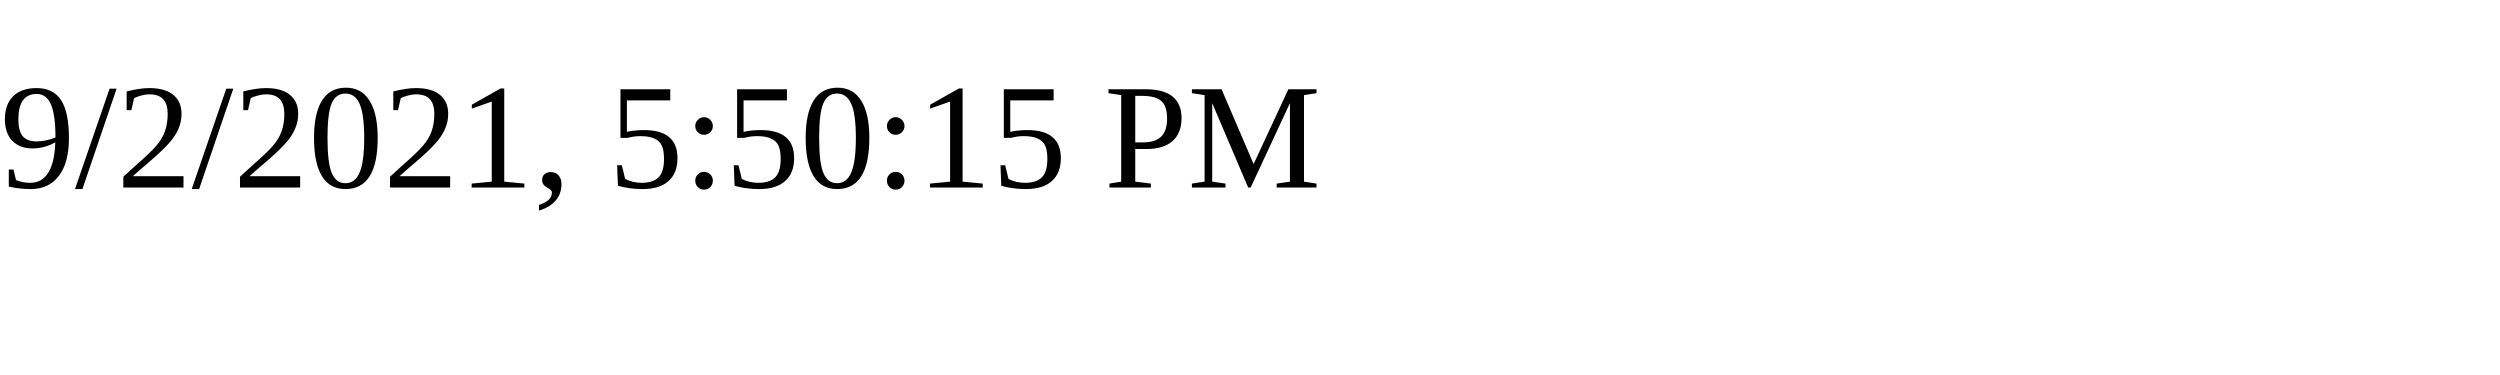
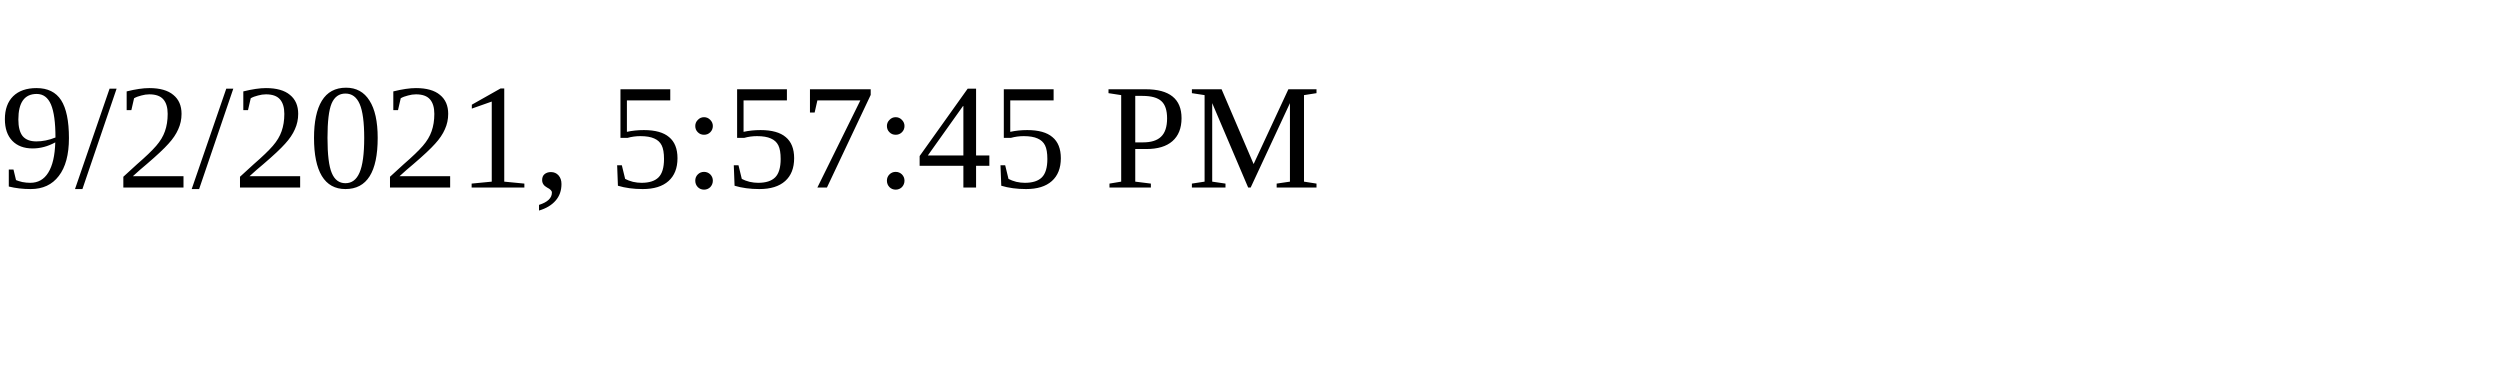
<svg xmlns="http://www.w3.org/2000/svg" height="30" width="200">
-   <text x="0" y="15">9/2/2021, 5:50:15 PM</text>
+   <text x="0" y="15">9/2/2021, 5:57:45 PM</text>
</svg>
